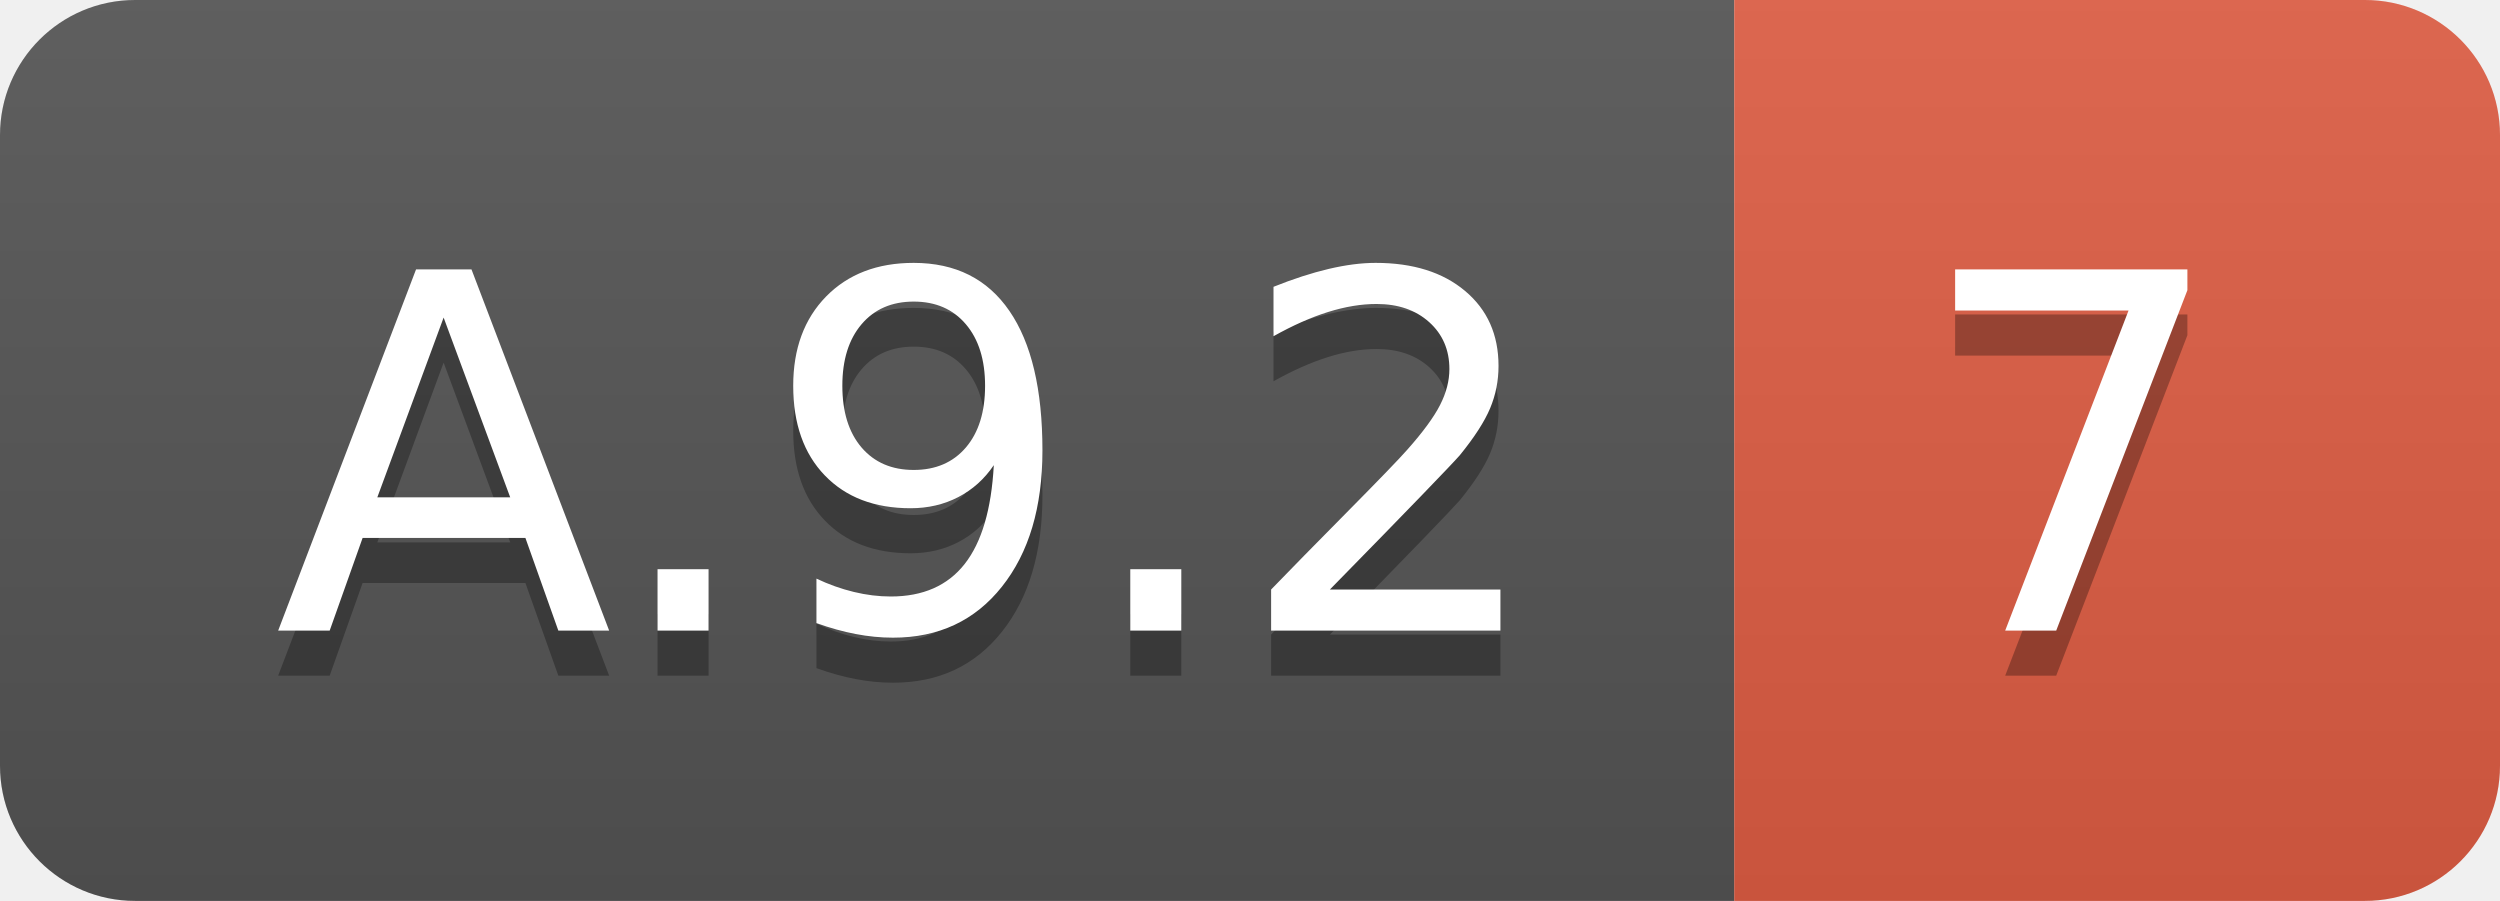
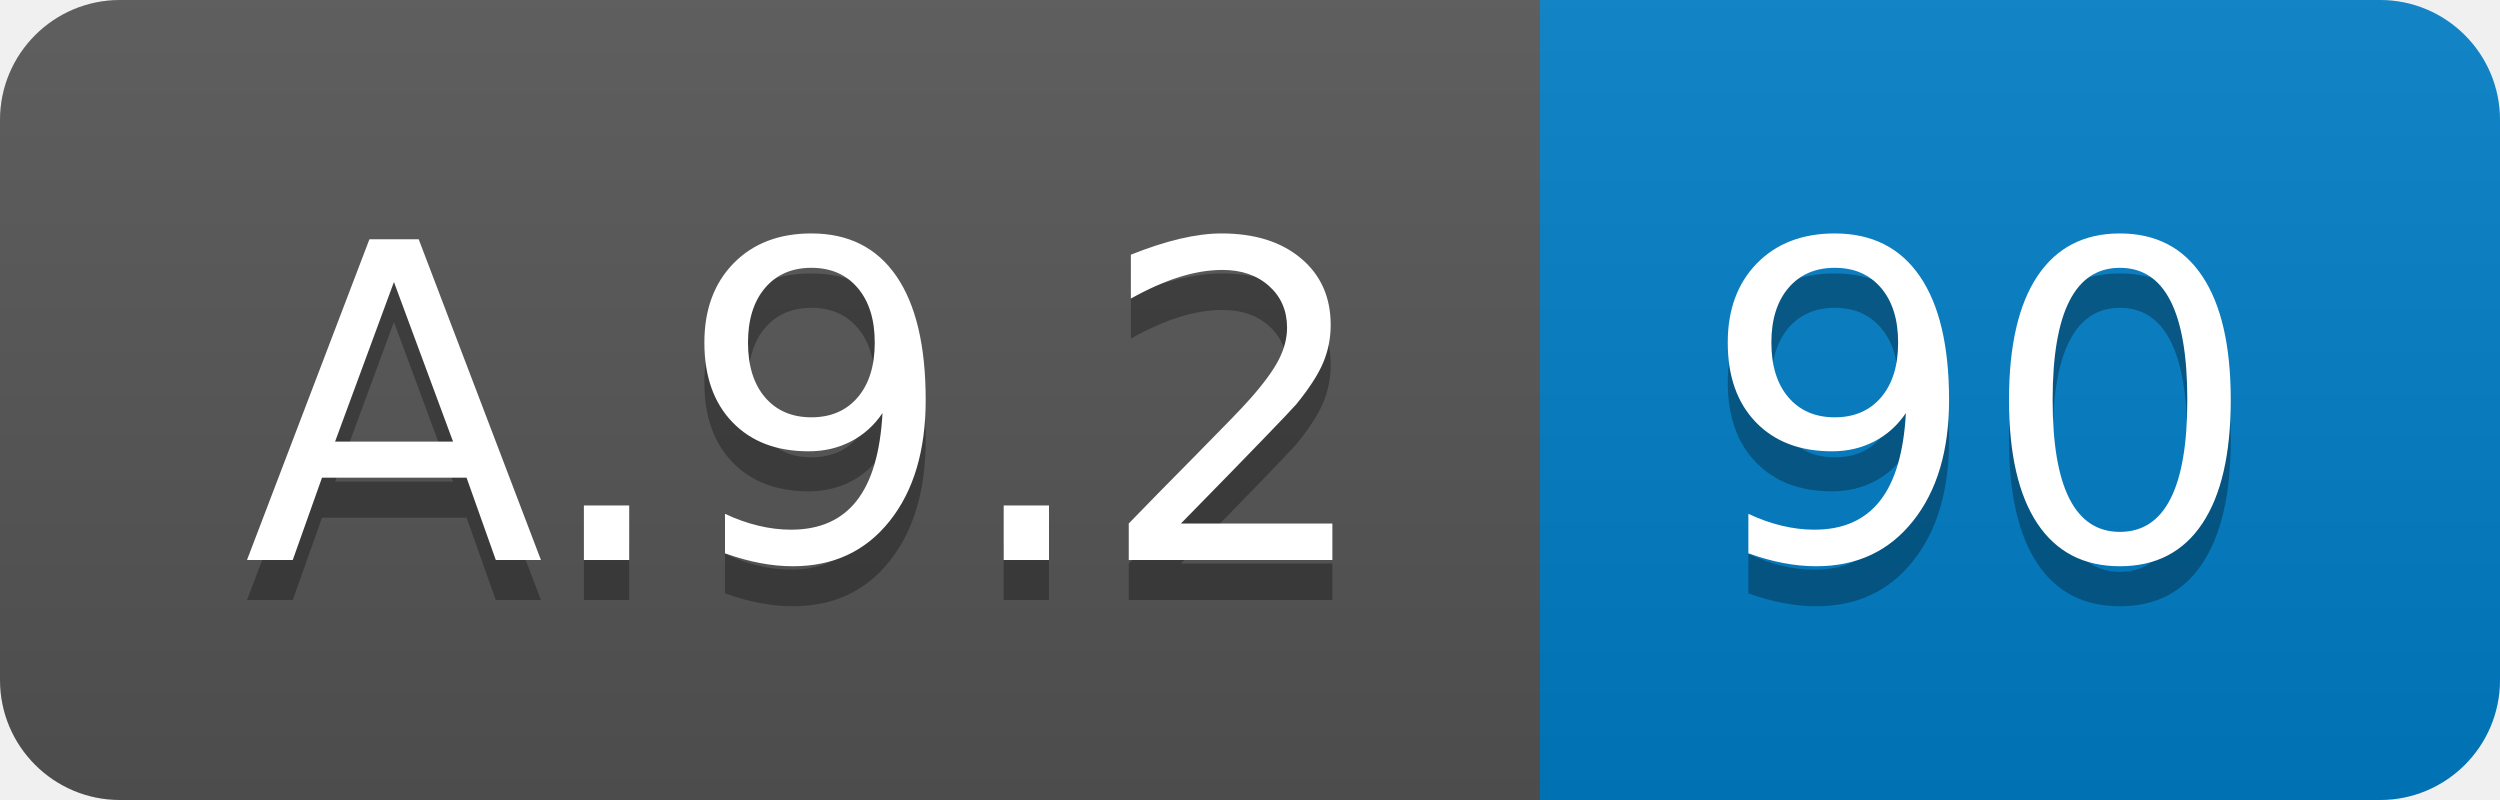
- <svg xmlns="http://www.w3.org/2000/svg" width="55.5" height="20">
+ <svg xmlns="http://www.w3.org/2000/svg" width="62.5" height="20">
  <linearGradient id="smooth" x2="0" y2="100%">
    <stop offset="0" stop-color="#bbb" stop-opacity=".1" />
    <stop offset="1" stop-opacity=".1" />
  </linearGradient>
  <clipPath id="round">
-     <rect width="55.5" height="20" rx="3" fill="#fff" />
+     <rect width="62.5" height="20" rx="3" fill="#fff" />
  </clipPath>
  <g clip-path="url(#round)">
    <rect width="38.5" height="20" fill="#555" />
-     <rect x="38.5" width="17.0" height="20" fill="#e05d44" />
-     <rect width="55.5" height="20" fill="url(#smooth)" />
+     <rect x="38.5" width="24.0" height="20" fill="#007ec6" />
+     <rect width="62.5" height="20" fill="url(#smooth)" />
  </g>
  <g fill="#fff" text-anchor="middle" font-family="DejaVu Sans,Verdana,Geneva,sans-serif" font-size="110">
    <text x="202.5" y="150" fill="#010101" fill-opacity=".3" transform="scale(0.1)" textLength="285.0" lengthAdjust="spacing">A.9.2</text>
    <text x="202.5" y="140" transform="scale(0.1)" textLength="285.0" lengthAdjust="spacing">A.9.2</text>
-     <text x="460.0" y="150" fill="#010101" fill-opacity=".3" transform="scale(0.1)" textLength="70.0" lengthAdjust="spacing">7</text>
-     <text x="460.0" y="140" transform="scale(0.1)" textLength="70.0" lengthAdjust="spacing">7</text>
+     <text x="495.0" y="150" fill="#010101" fill-opacity=".3" transform="scale(0.1)" textLength="140.0" lengthAdjust="spacing">90</text>
+     <text x="495.0" y="140" transform="scale(0.1)" textLength="140.0" lengthAdjust="spacing">90</text>
  </g>
</svg>
